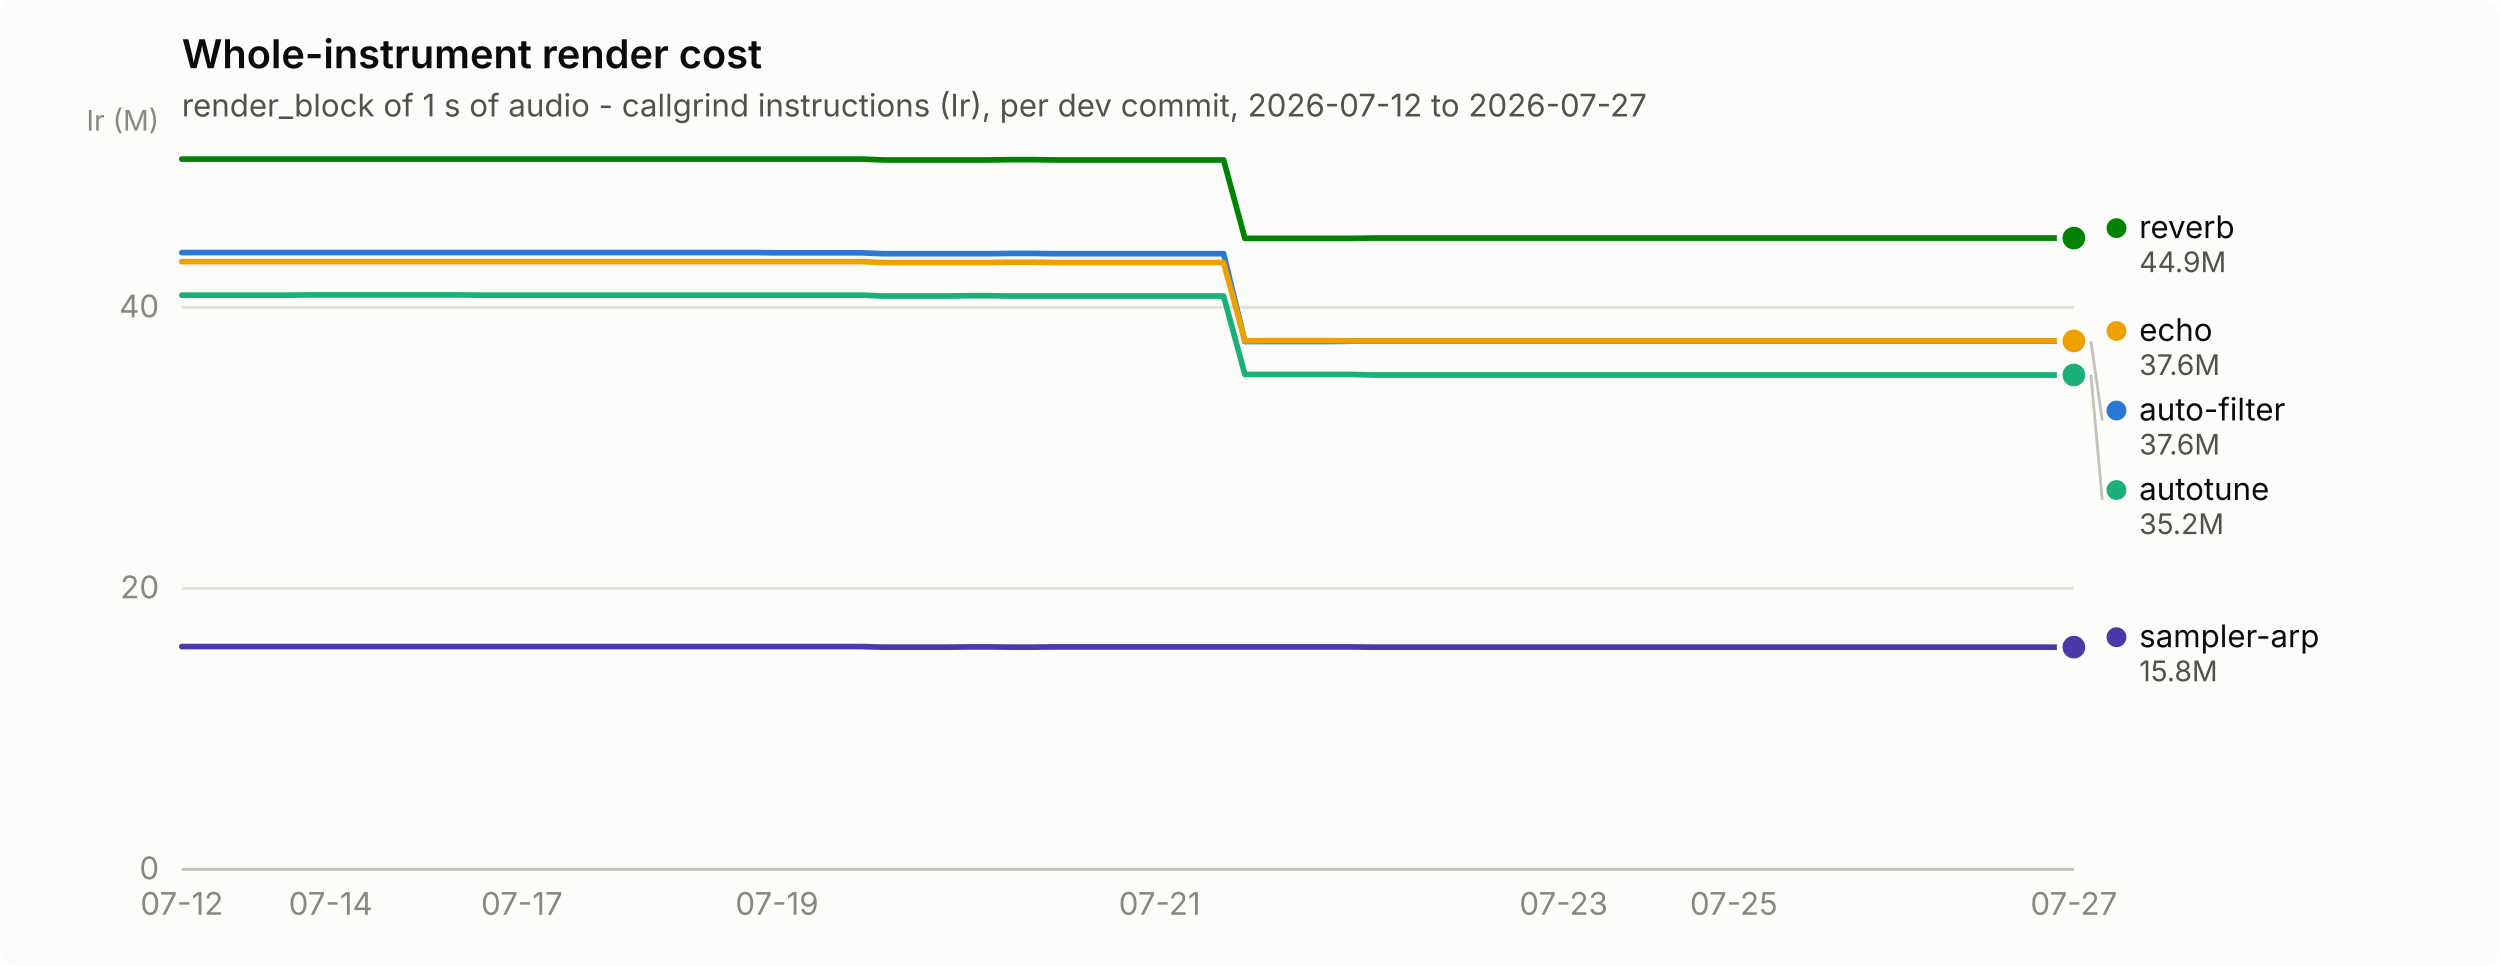
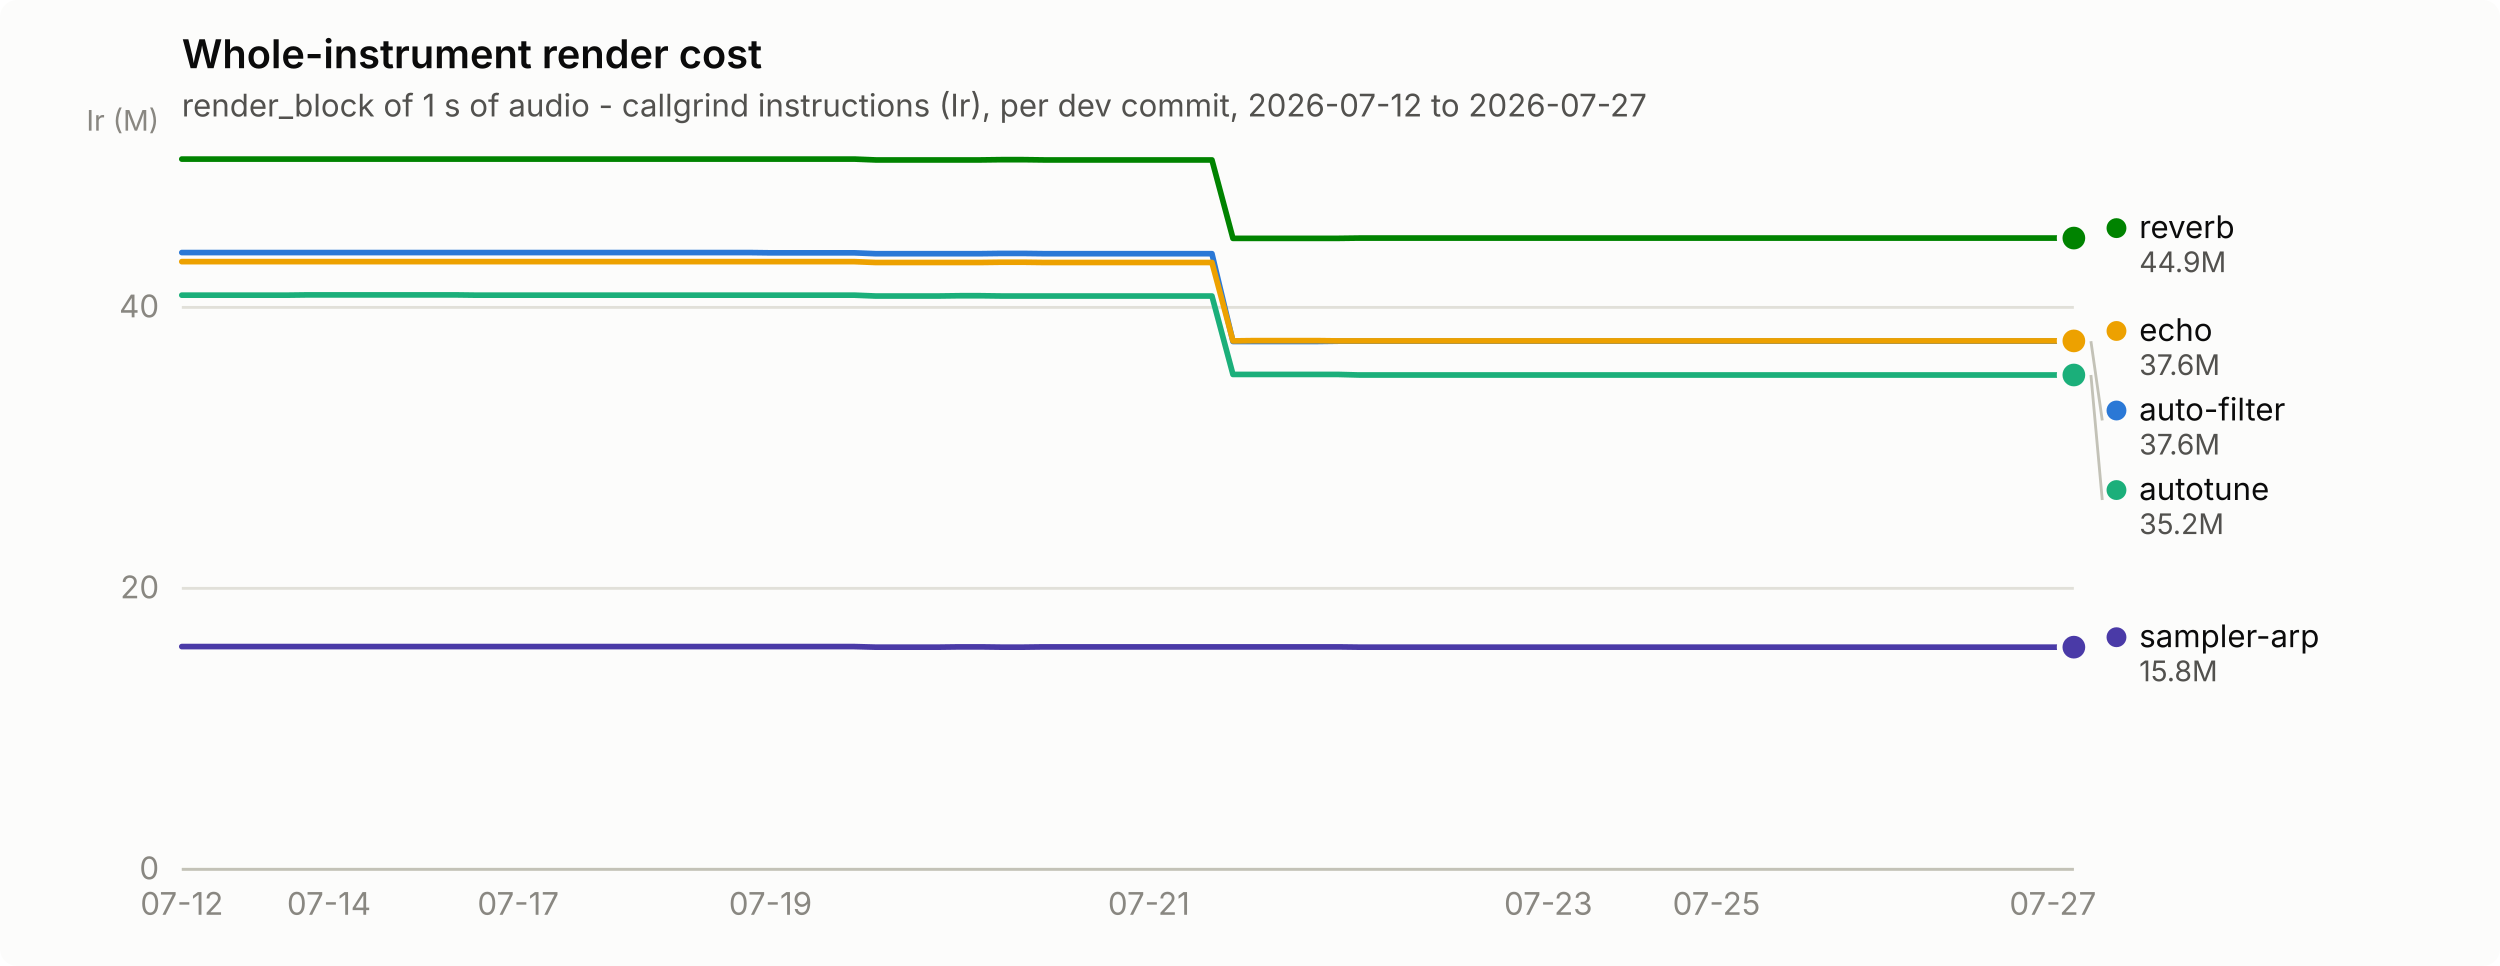
<svg xmlns="http://www.w3.org/2000/svg" width="880" height="340" viewBox="0 0 880 340" role="img" aria-label="Whole-instrument render cost">
  <rect width="880" height="340" rx="6" fill="#fcfcfb" />
  <text x="64" y="24" font-family="system-ui, -apple-system, &quot;Segoe UI&quot;, sans-serif" font-size="14" font-weight="600" fill="#0b0b0b">Whole-instrument render cost</text>
  <text x="64" y="41" font-family="system-ui, -apple-system, &quot;Segoe UI&quot;, sans-serif" font-size="11" fill="#52514e">render_block of 1 s of audio - callgrind instructions (Ir), per dev commit, 2026-07-12 to 2026-07-27</text>
  <line x1="64" y1="306.0" x2="730" y2="306.0" stroke="#e1e0d9" stroke-width="1" />
  <text x="56" y="309.5" text-anchor="end" font-family="system-ui, -apple-system, &quot;Segoe UI&quot;, sans-serif" font-size="11" style="font-variant-numeric: tabular-nums" fill="#898781">0</text>
  <line x1="64" y1="207.1" x2="730" y2="207.1" stroke="#e1e0d9" stroke-width="1" />
  <text x="56" y="210.6" text-anchor="end" font-family="system-ui, -apple-system, &quot;Segoe UI&quot;, sans-serif" font-size="11" style="font-variant-numeric: tabular-nums" fill="#898781">20</text>
  <line x1="64" y1="108.2" x2="730" y2="108.2" stroke="#e1e0d9" stroke-width="1" />
  <text x="56" y="111.7" text-anchor="end" font-family="system-ui, -apple-system, &quot;Segoe UI&quot;, sans-serif" font-size="11" style="font-variant-numeric: tabular-nums" fill="#898781">40</text>
  <text x="56" y="46" text-anchor="end" font-family="system-ui, -apple-system, &quot;Segoe UI&quot;, sans-serif" font-size="10" fill="#898781">Ir (M)</text>
  <line x1="64" y1="306" x2="730" y2="306" stroke="#c3c2b7" stroke-width="1" />
  <text x="64.0" y="322" text-anchor="middle" font-family="system-ui, -apple-system, &quot;Segoe UI&quot;, sans-serif" font-size="11" style="font-variant-numeric: tabular-nums" fill="#898781">07-12</text>
-   <text x="116.4" y="322" text-anchor="middle" font-family="system-ui, -apple-system, &quot;Segoe UI&quot;, sans-serif" font-size="11" style="font-variant-numeric: tabular-nums" fill="#898781">07-14</text>
-   <text x="183.7" y="322" text-anchor="middle" font-family="system-ui, -apple-system, &quot;Segoe UI&quot;, sans-serif" font-size="11" style="font-variant-numeric: tabular-nums" fill="#898781">07-17</text>
-   <text x="273.5" y="322" text-anchor="middle" font-family="system-ui, -apple-system, &quot;Segoe UI&quot;, sans-serif" font-size="11" style="font-variant-numeric: tabular-nums" fill="#898781">07-19</text>
-   <text x="408.2" y="322" text-anchor="middle" font-family="system-ui, -apple-system, &quot;Segoe UI&quot;, sans-serif" font-size="11" style="font-variant-numeric: tabular-nums" fill="#898781">07-21</text>
-   <text x="550.4" y="322" text-anchor="middle" font-family="system-ui, -apple-system, &quot;Segoe UI&quot;, sans-serif" font-size="11" style="font-variant-numeric: tabular-nums" fill="#898781">07-23</text>
-   <text x="610.3" y="322" text-anchor="middle" font-family="system-ui, -apple-system, &quot;Segoe UI&quot;, sans-serif" font-size="11" style="font-variant-numeric: tabular-nums" fill="#898781">07-25</text>
-   <text x="730.0" y="322" text-anchor="middle" font-family="system-ui, -apple-system, &quot;Segoe UI&quot;, sans-serif" font-size="11" style="font-variant-numeric: tabular-nums" fill="#898781">07-27</text>
-   <path d="M64.0,88.9 L71.5,88.9 L79.0,88.9 L86.4,88.9 L93.9,88.9 L101.4,88.9 L108.9,88.9 L116.4,88.9 L123.9,88.9 L131.3,88.9 L138.8,88.9 L146.3,88.9 L153.8,88.9 L161.3,88.9 L168.8,88.9 L176.2,88.9 L183.7,88.9 L191.2,88.9 L198.7,88.9 L206.2,88.9 L213.7,88.9 L221.1,88.9 L228.6,88.9 L236.1,88.9 L243.6,88.9 L251.1,88.9 L258.6,88.9 L266.0,88.9 L273.5,89.0 L281.0,89.0 L288.5,89.0 L296.0,89.0 L303.5,89.0 L310.9,89.3 L318.4,89.3 L325.9,89.3 L333.4,89.3 L340.9,89.3 L348.4,89.3 L355.8,89.2 L363.3,89.2 L370.8,89.3 L378.3,89.3 L385.8,89.3 L393.3,89.3 L400.7,89.3 L408.2,89.3 L415.7,89.3 L423.2,89.3 L430.7,89.3 L438.2,120.2 L445.6,120.2 L453.1,120.2 L460.6,120.2 L468.1,120.2 L475.6,120.1 L483.1,120.1 L490.5,120.1 L498.0,120.1 L505.5,120.1 L513.0,120.1 L520.5,120.1 L528.0,120.1 L535.4,120.1 L542.9,120.1 L550.4,120.1 L557.9,120.1 L565.4,120.1 L572.9,120.1 L580.3,120.1 L587.8,120.1 L595.3,120.1 L602.8,120.1 L610.3,120.1 L617.8,120.1 L625.2,120.1 L632.7,120.1 L640.2,120.1 L647.7,120.1 L655.2,120.1 L662.7,120.1 L670.1,120.1 L677.6,120.1 L685.1,120.1 L692.6,120.1 L700.1,120.1 L707.6,120.1 L715.0,120.1 L722.5,120.1 L730.0,120.1" fill="none" stroke="#2a78d6" stroke-width="2" stroke-linejoin="round" stroke-linecap="round" />
+   <text x="115.8" y="322" text-anchor="middle" font-family="system-ui, -apple-system, &quot;Segoe UI&quot;, sans-serif" font-size="11" style="font-variant-numeric: tabular-nums" fill="#898781">07-14</text>
+   <text x="182.4" y="322" text-anchor="middle" font-family="system-ui, -apple-system, &quot;Segoe UI&quot;, sans-serif" font-size="11" style="font-variant-numeric: tabular-nums" fill="#898781">07-17</text>
+   <text x="271.2" y="322" text-anchor="middle" font-family="system-ui, -apple-system, &quot;Segoe UI&quot;, sans-serif" font-size="11" style="font-variant-numeric: tabular-nums" fill="#898781">07-19</text>
+   <text x="404.4" y="322" text-anchor="middle" font-family="system-ui, -apple-system, &quot;Segoe UI&quot;, sans-serif" font-size="11" style="font-variant-numeric: tabular-nums" fill="#898781">07-21</text>
+   <text x="545.0" y="322" text-anchor="middle" font-family="system-ui, -apple-system, &quot;Segoe UI&quot;, sans-serif" font-size="11" style="font-variant-numeric: tabular-nums" fill="#898781">07-23</text>
+   <text x="604.2" y="322" text-anchor="middle" font-family="system-ui, -apple-system, &quot;Segoe UI&quot;, sans-serif" font-size="11" style="font-variant-numeric: tabular-nums" fill="#898781">07-25</text>
+   <text x="722.6" y="322" text-anchor="middle" font-family="system-ui, -apple-system, &quot;Segoe UI&quot;, sans-serif" font-size="11" style="font-variant-numeric: tabular-nums" fill="#898781">07-27</text>
+   <path d="M64.0,88.9 L71.4,88.9 L78.8,88.9 L86.2,88.9 L93.6,88.9 L101.0,88.9 L108.4,88.9 L115.8,88.9 L123.2,88.9 L130.6,88.9 L138.0,88.9 L145.4,88.9 L152.8,88.9 L160.2,88.9 L167.6,88.9 L175.0,88.9 L182.4,88.9 L189.8,88.9 L197.2,88.9 L204.6,88.9 L212.0,88.9 L219.4,88.9 L226.8,88.9 L234.2,88.9 L241.6,88.9 L249.0,88.9 L256.4,88.9 L263.8,88.9 L271.2,89.0 L278.6,89.0 L286.0,89.0 L293.4,89.0 L300.8,89.0 L308.2,89.3 L315.6,89.3 L323.0,89.3 L330.4,89.3 L337.8,89.3 L345.2,89.3 L352.6,89.2 L360.0,89.2 L367.4,89.3 L374.8,89.3 L382.2,89.3 L389.6,89.3 L397.0,89.3 L404.4,89.3 L411.8,89.3 L419.2,89.3 L426.6,89.3 L434.0,120.2 L441.4,120.2 L448.8,120.2 L456.2,120.2 L463.6,120.2 L471.0,120.1 L478.4,120.1 L485.8,120.1 L493.2,120.1 L500.6,120.1 L508.0,120.1 L515.4,120.1 L522.8,120.1 L530.2,120.1 L537.6,120.1 L545.0,120.1 L552.4,120.1 L559.8,120.1 L567.2,120.1 L574.6,120.1 L582.0,120.1 L589.4,120.1 L596.8,120.1 L604.2,120.1 L611.6,120.1 L619.0,120.1 L626.4,120.1 L633.8,120.1 L641.2,120.1 L648.6,120.1 L656.0,120.1 L663.4,120.1 L670.8,120.1 L678.2,120.1 L685.6,120.1 L693.0,120.1 L700.4,120.1 L707.8,120.1 L715.2,120.1 L722.6,120.1 L730.0,120.1" fill="none" stroke="#2a78d6" stroke-width="2" stroke-linejoin="round" stroke-linecap="round" />
  <circle cx="730.0" cy="120.1" r="6" fill="#fcfcfb" />
  <circle cx="730.0" cy="120.1" r="4" fill="#2a78d6" />
-   <path d="M64.0,103.9 L71.5,103.9 L79.0,103.9 L86.4,103.9 L93.9,103.9 L101.4,103.9 L108.9,103.8 L116.4,103.8 L123.9,103.8 L131.3,103.8 L138.8,103.8 L146.3,103.8 L153.8,103.8 L161.3,103.8 L168.8,103.9 L176.2,103.9 L183.7,103.9 L191.2,103.9 L198.7,103.9 L206.2,103.9 L213.7,103.9 L221.1,103.9 L228.6,103.9 L236.1,103.9 L243.6,103.9 L251.1,103.9 L258.6,103.9 L266.0,103.9 L273.5,103.9 L281.0,103.9 L288.5,103.9 L296.0,103.9 L303.5,103.9 L310.9,104.2 L318.4,104.2 L325.9,104.2 L333.4,104.2 L340.9,104.1 L348.4,104.1 L355.8,104.2 L363.3,104.2 L370.8,104.2 L378.3,104.2 L385.8,104.2 L393.3,104.2 L400.7,104.2 L408.2,104.2 L415.7,104.2 L423.2,104.2 L430.7,104.2 L438.2,131.8 L445.6,131.8 L453.1,131.8 L460.6,131.8 L468.1,131.8 L475.6,131.8 L483.1,132.0 L490.5,132.0 L498.0,132.0 L505.5,132.0 L513.0,132.0 L520.5,132.0 L528.0,132.0 L535.4,132.0 L542.9,132.0 L550.4,132.0 L557.9,132.0 L565.4,132.0 L572.9,132.0 L580.3,132.0 L587.8,132.0 L595.3,132.0 L602.8,132.0 L610.3,132.0 L617.8,132.0 L625.2,132.0 L632.7,132.0 L640.2,132.0 L647.7,132.0 L655.2,132.0 L662.7,132.0 L670.1,132.0 L677.6,132.0 L685.1,132.0 L692.6,132.0 L700.1,132.0 L707.6,132.0 L715.0,132.0 L722.5,132.0 L730.0,132.0" fill="none" stroke="#1baf7a" stroke-width="2" stroke-linejoin="round" stroke-linecap="round" />
+   <path d="M64.0,103.9 L71.4,103.9 L78.8,103.9 L86.2,103.9 L93.6,103.9 L101.0,103.9 L108.4,103.8 L115.8,103.8 L123.2,103.8 L130.6,103.8 L138.0,103.8 L145.4,103.8 L152.8,103.8 L160.2,103.8 L167.6,103.9 L175.0,103.9 L182.4,103.9 L189.8,103.9 L197.2,103.9 L204.6,103.9 L212.0,103.9 L219.4,103.9 L226.8,103.9 L234.2,103.9 L241.6,103.9 L249.0,103.9 L256.4,103.9 L263.8,103.9 L271.2,103.9 L278.6,103.9 L286.0,103.9 L293.4,103.9 L300.8,103.9 L308.2,104.2 L315.6,104.2 L323.0,104.2 L330.4,104.2 L337.8,104.1 L345.2,104.1 L352.6,104.2 L360.0,104.2 L367.4,104.2 L374.8,104.2 L382.2,104.2 L389.6,104.2 L397.0,104.2 L404.4,104.2 L411.8,104.2 L419.2,104.2 L426.6,104.2 L434.0,131.8 L441.4,131.8 L448.8,131.8 L456.2,131.8 L463.6,131.8 L471.0,131.8 L478.4,132.0 L485.8,132.0 L493.2,132.0 L500.6,132.0 L508.0,132.0 L515.4,132.0 L522.8,132.0 L530.2,132.0 L537.6,132.0 L545.0,132.0 L552.4,132.0 L559.8,132.0 L567.2,132.0 L574.6,132.0 L582.0,132.0 L589.4,132.0 L596.8,132.0 L604.2,132.0 L611.6,132.0 L619.0,132.0 L626.4,132.0 L633.8,132.0 L641.2,132.0 L648.6,132.0 L656.0,132.0 L663.4,132.0 L670.8,132.0 L678.2,132.0 L685.6,132.0 L693.0,132.0 L700.4,132.0 L707.8,132.0 L715.2,132.0 L722.6,132.0 L730.0,132.0" fill="none" stroke="#1baf7a" stroke-width="2" stroke-linejoin="round" stroke-linecap="round" />
  <circle cx="730.0" cy="132.0" r="6" fill="#fcfcfb" />
  <circle cx="730.0" cy="132.0" r="4" fill="#1baf7a" />
-   <path d="M64.0,92.1 L71.5,92.1 L79.0,92.1 L86.4,92.1 L93.9,92.1 L101.4,92.1 L108.9,92.1 L116.4,92.1 L123.9,92.1 L131.3,92.1 L138.8,92.1 L146.3,92.1 L153.8,92.1 L161.3,92.1 L168.8,92.1 L176.2,92.1 L183.7,92.1 L191.2,92.1 L198.7,92.1 L206.2,92.1 L213.7,92.1 L221.1,92.1 L228.6,92.1 L236.1,92.1 L243.6,92.1 L251.1,92.1 L258.6,92.1 L266.0,92.1 L273.5,92.1 L281.0,92.1 L288.5,92.1 L296.0,92.1 L303.5,92.1 L310.9,92.4 L318.4,92.4 L325.9,92.4 L333.4,92.4 L340.9,92.4 L348.4,92.4 L355.8,92.3 L363.3,92.3 L370.8,92.4 L378.3,92.4 L385.8,92.4 L393.3,92.4 L400.7,92.4 L408.2,92.4 L415.7,92.4 L423.2,92.4 L430.7,92.4 L438.2,120.0 L445.6,119.9 L453.1,119.9 L460.6,119.9 L468.1,119.9 L475.6,120.0 L483.1,120.0 L490.5,120.0 L498.0,120.0 L505.5,120.0 L513.0,120.0 L520.5,120.0 L528.0,120.0 L535.4,120.0 L542.9,120.0 L550.4,120.0 L557.9,120.0 L565.4,120.0 L572.9,120.0 L580.3,120.0 L587.8,120.0 L595.3,120.0 L602.8,120.0 L610.3,120.0 L617.8,120.0 L625.2,120.0 L632.7,120.0 L640.2,120.0 L647.7,120.0 L655.2,120.0 L662.7,120.0 L670.1,120.0 L677.6,120.0 L685.1,120.0 L692.6,120.0 L700.1,120.0 L707.6,120.0 L715.0,120.0 L722.5,120.0 L730.0,120.0" fill="none" stroke="#eda100" stroke-width="2" stroke-linejoin="round" stroke-linecap="round" />
+   <path d="M64.0,92.1 L71.4,92.1 L78.8,92.1 L86.2,92.1 L93.6,92.1 L101.0,92.1 L108.4,92.1 L115.8,92.1 L123.2,92.1 L130.6,92.1 L138.0,92.1 L145.4,92.1 L152.8,92.1 L160.2,92.1 L167.6,92.1 L175.0,92.1 L182.4,92.1 L189.8,92.1 L197.2,92.1 L204.6,92.1 L212.0,92.1 L219.4,92.1 L226.8,92.1 L234.2,92.1 L241.6,92.1 L249.0,92.1 L256.4,92.1 L263.8,92.1 L271.2,92.1 L278.6,92.1 L286.0,92.1 L293.4,92.1 L300.8,92.1 L308.2,92.4 L315.6,92.4 L323.0,92.4 L330.4,92.4 L337.8,92.4 L345.2,92.4 L352.6,92.3 L360.0,92.3 L367.4,92.4 L374.8,92.4 L382.2,92.4 L389.6,92.4 L397.0,92.4 L404.4,92.4 L411.8,92.4 L419.2,92.4 L426.6,92.4 L434.0,120.0 L441.4,119.9 L448.8,119.9 L456.2,119.9 L463.6,119.9 L471.0,120.0 L478.4,120.0 L485.8,120.0 L493.2,120.0 L500.6,120.0 L508.0,120.0 L515.4,120.0 L522.8,120.0 L530.2,120.0 L537.6,120.0 L545.0,120.0 L552.4,120.0 L559.8,120.0 L567.2,120.0 L574.6,120.0 L582.0,120.0 L589.4,120.0 L596.8,120.0 L604.2,120.0 L611.6,120.0 L619.0,120.0 L626.4,120.0 L633.8,120.0 L641.2,120.0 L648.6,120.0 L656.0,120.0 L663.4,120.0 L670.8,120.0 L678.2,120.0 L685.6,120.0 L693.0,120.0 L700.4,120.0 L707.8,120.0 L715.2,120.0 L722.6,120.0 L730.0,120.0" fill="none" stroke="#eda100" stroke-width="2" stroke-linejoin="round" stroke-linecap="round" />
  <circle cx="730.0" cy="120.0" r="6" fill="#fcfcfb" />
  <circle cx="730.0" cy="120.0" r="4" fill="#eda100" />
-   <path d="M64.0,56.0 L71.5,56.0 L79.0,56.0 L86.4,56.0 L93.9,56.0 L101.4,56.0 L108.9,56.0 L116.4,56.0 L123.9,56.0 L131.3,56.0 L138.8,56.0 L146.3,56.0 L153.8,56.0 L161.3,56.0 L168.8,56.0 L176.2,56.0 L183.7,56.0 L191.2,56.0 L198.7,56.0 L206.2,56.0 L213.7,56.0 L221.1,56.0 L228.6,56.0 L236.1,56.0 L243.6,56.0 L251.1,56.0 L258.6,56.0 L266.0,56.0 L273.5,56.0 L281.0,56.0 L288.5,56.0 L296.0,56.0 L303.5,56.0 L310.9,56.3 L318.4,56.3 L325.9,56.3 L333.4,56.3 L340.9,56.3 L348.4,56.3 L355.8,56.2 L363.3,56.2 L370.8,56.3 L378.3,56.3 L385.8,56.3 L393.3,56.3 L400.7,56.3 L408.2,56.3 L415.7,56.3 L423.2,56.3 L430.7,56.3 L438.2,83.9 L445.6,83.9 L453.1,83.9 L460.6,83.9 L468.1,83.9 L475.6,83.9 L483.1,83.8 L490.5,83.8 L498.0,83.8 L505.5,83.8 L513.0,83.8 L520.5,83.8 L528.0,83.8 L535.4,83.8 L542.9,83.8 L550.4,83.8 L557.9,83.8 L565.4,83.8 L572.9,83.8 L580.3,83.8 L587.8,83.8 L595.3,83.8 L602.8,83.8 L610.3,83.8 L617.8,83.8 L625.2,83.8 L632.7,83.8 L640.2,83.8 L647.7,83.8 L655.2,83.8 L662.7,83.8 L670.1,83.8 L677.6,83.8 L685.1,83.8 L692.6,83.8 L700.1,83.8 L707.6,83.8 L715.0,83.8 L722.5,83.8 L730.0,83.8" fill="none" stroke="#008300" stroke-width="2" stroke-linejoin="round" stroke-linecap="round" />
+   <path d="M64.0,56.0 L71.4,56.0 L78.8,56.0 L86.2,56.0 L93.6,56.0 L101.0,56.0 L108.4,56.0 L115.8,56.0 L123.2,56.0 L130.6,56.0 L138.0,56.0 L145.4,56.0 L152.8,56.0 L160.2,56.0 L167.6,56.0 L175.0,56.0 L182.4,56.0 L189.8,56.0 L197.2,56.0 L204.6,56.0 L212.0,56.0 L219.4,56.0 L226.8,56.0 L234.2,56.0 L241.6,56.0 L249.0,56.0 L256.4,56.0 L263.8,56.0 L271.2,56.0 L278.6,56.0 L286.0,56.0 L293.4,56.0 L300.8,56.0 L308.2,56.3 L315.6,56.3 L323.0,56.3 L330.4,56.3 L337.8,56.3 L345.2,56.3 L352.6,56.2 L360.0,56.2 L367.4,56.3 L374.8,56.3 L382.2,56.3 L389.6,56.3 L397.0,56.3 L404.4,56.3 L411.8,56.3 L419.2,56.3 L426.6,56.3 L434.0,83.9 L441.4,83.9 L448.8,83.9 L456.2,83.9 L463.6,83.9 L471.0,83.9 L478.4,83.8 L485.8,83.8 L493.2,83.8 L500.6,83.8 L508.0,83.8 L515.4,83.8 L522.8,83.8 L530.2,83.8 L537.6,83.8 L545.0,83.8 L552.4,83.8 L559.8,83.8 L567.2,83.8 L574.6,83.8 L582.0,83.8 L589.4,83.8 L596.8,83.8 L604.2,83.8 L611.6,83.8 L619.0,83.8 L626.4,83.8 L633.8,83.8 L641.2,83.8 L648.6,83.8 L656.0,83.8 L663.4,83.8 L670.8,83.8 L678.2,83.8 L685.6,83.8 L693.0,83.8 L700.4,83.8 L707.8,83.8 L715.2,83.8 L722.6,83.8 L730.0,83.8" fill="none" stroke="#008300" stroke-width="2" stroke-linejoin="round" stroke-linecap="round" />
  <circle cx="730.0" cy="83.8" r="6" fill="#fcfcfb" />
  <circle cx="730.0" cy="83.8" r="4" fill="#008300" />
-   <path d="M64.0,227.6 L71.5,227.6 L79.0,227.6 L86.4,227.6 L93.9,227.6 L101.4,227.6 L108.9,227.6 L116.4,227.6 L123.9,227.6 L131.3,227.6 L138.8,227.6 L146.3,227.6 L153.8,227.6 L161.3,227.6 L168.8,227.6 L176.2,227.6 L183.7,227.6 L191.2,227.6 L198.7,227.6 L206.2,227.6 L213.7,227.6 L221.1,227.6 L228.6,227.6 L236.1,227.6 L243.6,227.6 L251.1,227.6 L258.6,227.6 L266.0,227.6 L273.5,227.6 L281.0,227.6 L288.5,227.6 L296.0,227.6 L303.5,227.6 L310.9,227.8 L318.4,227.8 L325.9,227.8 L333.4,227.8 L340.9,227.7 L348.4,227.7 L355.8,227.8 L363.3,227.8 L370.8,227.7 L378.3,227.7 L385.8,227.7 L393.3,227.7 L400.7,227.7 L408.2,227.7 L415.7,227.7 L423.2,227.7 L430.7,227.7 L438.2,227.7 L445.6,227.7 L453.1,227.7 L460.6,227.7 L468.1,227.7 L475.6,227.7 L483.1,227.8 L490.5,227.8 L498.0,227.8 L505.5,227.8 L513.0,227.8 L520.5,227.8 L528.0,227.8 L535.4,227.8 L542.9,227.8 L550.4,227.8 L557.9,227.8 L565.4,227.8 L572.9,227.8 L580.3,227.8 L587.8,227.8 L595.3,227.8 L602.8,227.8 L610.3,227.8 L617.8,227.8 L625.2,227.8 L632.7,227.8 L640.2,227.8 L647.7,227.8 L655.2,227.8 L662.7,227.8 L670.1,227.8 L677.6,227.8 L685.1,227.8 L692.6,227.8 L700.1,227.8 L707.6,227.8 L715.0,227.8 L722.5,227.8 L730.0,227.8" fill="none" stroke="#4a3aa7" stroke-width="2" stroke-linejoin="round" stroke-linecap="round" />
+   <path d="M64.0,227.6 L71.4,227.6 L78.8,227.6 L86.2,227.6 L93.6,227.6 L101.0,227.6 L108.4,227.6 L115.8,227.6 L123.2,227.6 L130.6,227.6 L138.0,227.6 L145.4,227.6 L152.8,227.6 L160.2,227.6 L167.6,227.6 L175.0,227.6 L182.4,227.6 L189.8,227.6 L197.2,227.6 L204.6,227.6 L212.0,227.6 L219.4,227.6 L226.8,227.6 L234.2,227.6 L241.6,227.6 L249.0,227.6 L256.4,227.6 L263.8,227.6 L271.2,227.6 L278.6,227.6 L286.0,227.6 L293.4,227.6 L300.8,227.6 L308.2,227.8 L315.6,227.8 L323.0,227.8 L330.4,227.8 L337.8,227.7 L345.2,227.7 L352.6,227.8 L360.0,227.8 L367.4,227.7 L374.8,227.7 L382.2,227.7 L389.6,227.7 L397.0,227.7 L404.4,227.7 L411.8,227.7 L419.2,227.7 L426.6,227.7 L434.0,227.7 L441.4,227.7 L448.8,227.7 L456.2,227.7 L463.6,227.7 L471.0,227.7 L478.4,227.8 L485.8,227.8 L493.2,227.8 L500.6,227.8 L508.0,227.8 L515.4,227.8 L522.8,227.8 L530.2,227.8 L537.6,227.8 L545.0,227.8 L552.4,227.8 L559.8,227.8 L567.2,227.8 L574.6,227.8 L582.0,227.8 L589.4,227.8 L596.8,227.8 L604.2,227.8 L611.6,227.8 L619.0,227.8 L626.4,227.8 L633.8,227.8 L641.2,227.8 L648.6,227.8 L656.0,227.8 L663.4,227.8 L670.8,227.8 L678.2,227.8 L685.6,227.8 L693.0,227.8 L700.4,227.8 L707.8,227.8 L715.2,227.8 L722.6,227.8 L730.0,227.8" fill="none" stroke="#4a3aa7" stroke-width="2" stroke-linejoin="round" stroke-linecap="round" />
  <circle cx="730.0" cy="227.8" r="6" fill="#fcfcfb" />
  <circle cx="730.0" cy="227.8" r="4" fill="#4a3aa7" />
  <circle cx="745.0" cy="80.3" r="3.5" fill="#008300" />
  <text x="753.0" y="83.8" font-family="system-ui, -apple-system, &quot;Segoe UI&quot;, sans-serif" font-size="11" fill="#0b0b0b">reverb</text>
  <text x="753.0" y="95.8" font-family="system-ui, -apple-system, &quot;Segoe UI&quot;, sans-serif" font-size="10" style="font-variant-numeric: tabular-nums" fill="#52514e">44.9M</text>
  <circle cx="745.0" cy="116.5" r="3.5" fill="#eda100" />
  <text x="753.0" y="120.0" font-family="system-ui, -apple-system, &quot;Segoe UI&quot;, sans-serif" font-size="11" fill="#0b0b0b">echo</text>
  <text x="753.0" y="132.0" font-family="system-ui, -apple-system, &quot;Segoe UI&quot;, sans-serif" font-size="10" style="font-variant-numeric: tabular-nums" fill="#52514e">37.6M</text>
  <line x1="736.0" y1="120.1" x2="740.0" y2="148.0" stroke="#c3c2b7" stroke-width="1" />
  <circle cx="745.0" cy="144.5" r="3.5" fill="#2a78d6" />
  <text x="753.0" y="148.0" font-family="system-ui, -apple-system, &quot;Segoe UI&quot;, sans-serif" font-size="11" fill="#0b0b0b">auto-filter</text>
  <text x="753.0" y="160.0" font-family="system-ui, -apple-system, &quot;Segoe UI&quot;, sans-serif" font-size="10" style="font-variant-numeric: tabular-nums" fill="#52514e">37.6M</text>
  <line x1="736.0" y1="132.0" x2="740.0" y2="176.0" stroke="#c3c2b7" stroke-width="1" />
  <circle cx="745.0" cy="172.5" r="3.5" fill="#1baf7a" />
  <text x="753.0" y="176.0" font-family="system-ui, -apple-system, &quot;Segoe UI&quot;, sans-serif" font-size="11" fill="#0b0b0b">autotune</text>
  <text x="753.0" y="188.0" font-family="system-ui, -apple-system, &quot;Segoe UI&quot;, sans-serif" font-size="10" style="font-variant-numeric: tabular-nums" fill="#52514e">35.2M</text>
  <circle cx="745.0" cy="224.3" r="3.5" fill="#4a3aa7" />
  <text x="753.0" y="227.8" font-family="system-ui, -apple-system, &quot;Segoe UI&quot;, sans-serif" font-size="11" fill="#0b0b0b">sampler-arp</text>
  <text x="753.0" y="239.8" font-family="system-ui, -apple-system, &quot;Segoe UI&quot;, sans-serif" font-size="10" style="font-variant-numeric: tabular-nums" fill="#52514e">15.8M</text>
</svg>
